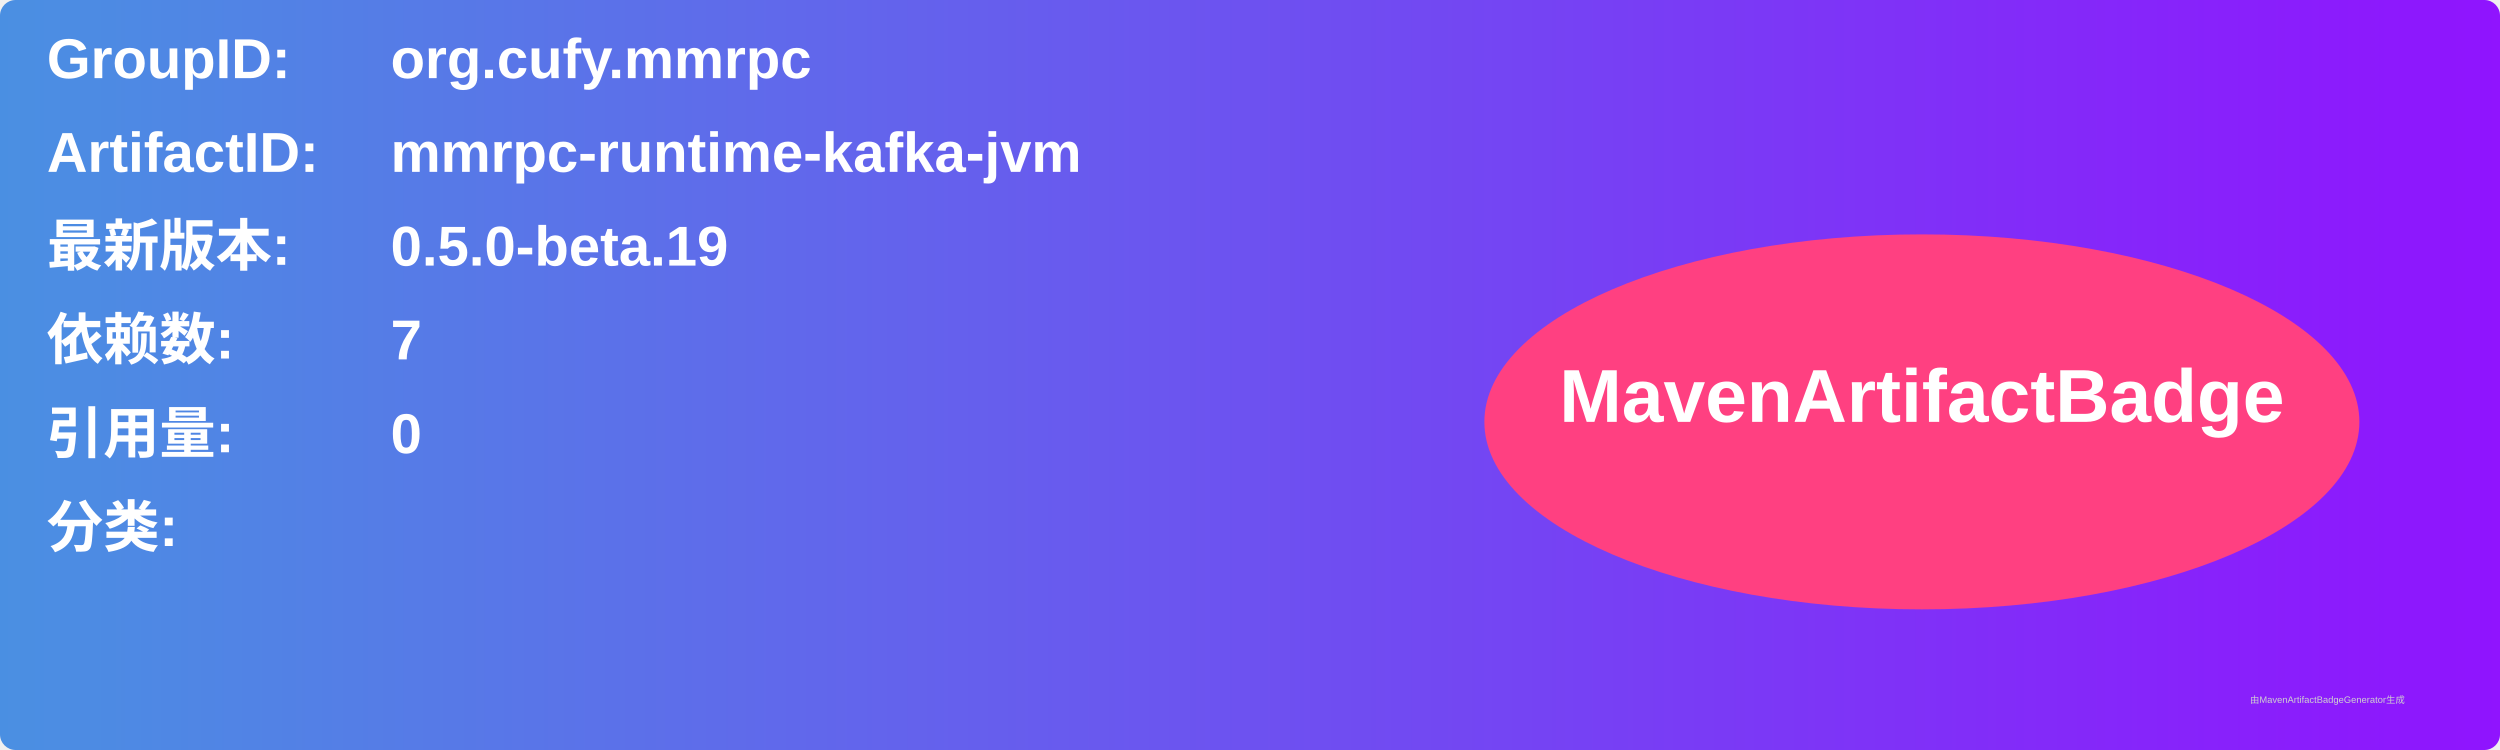
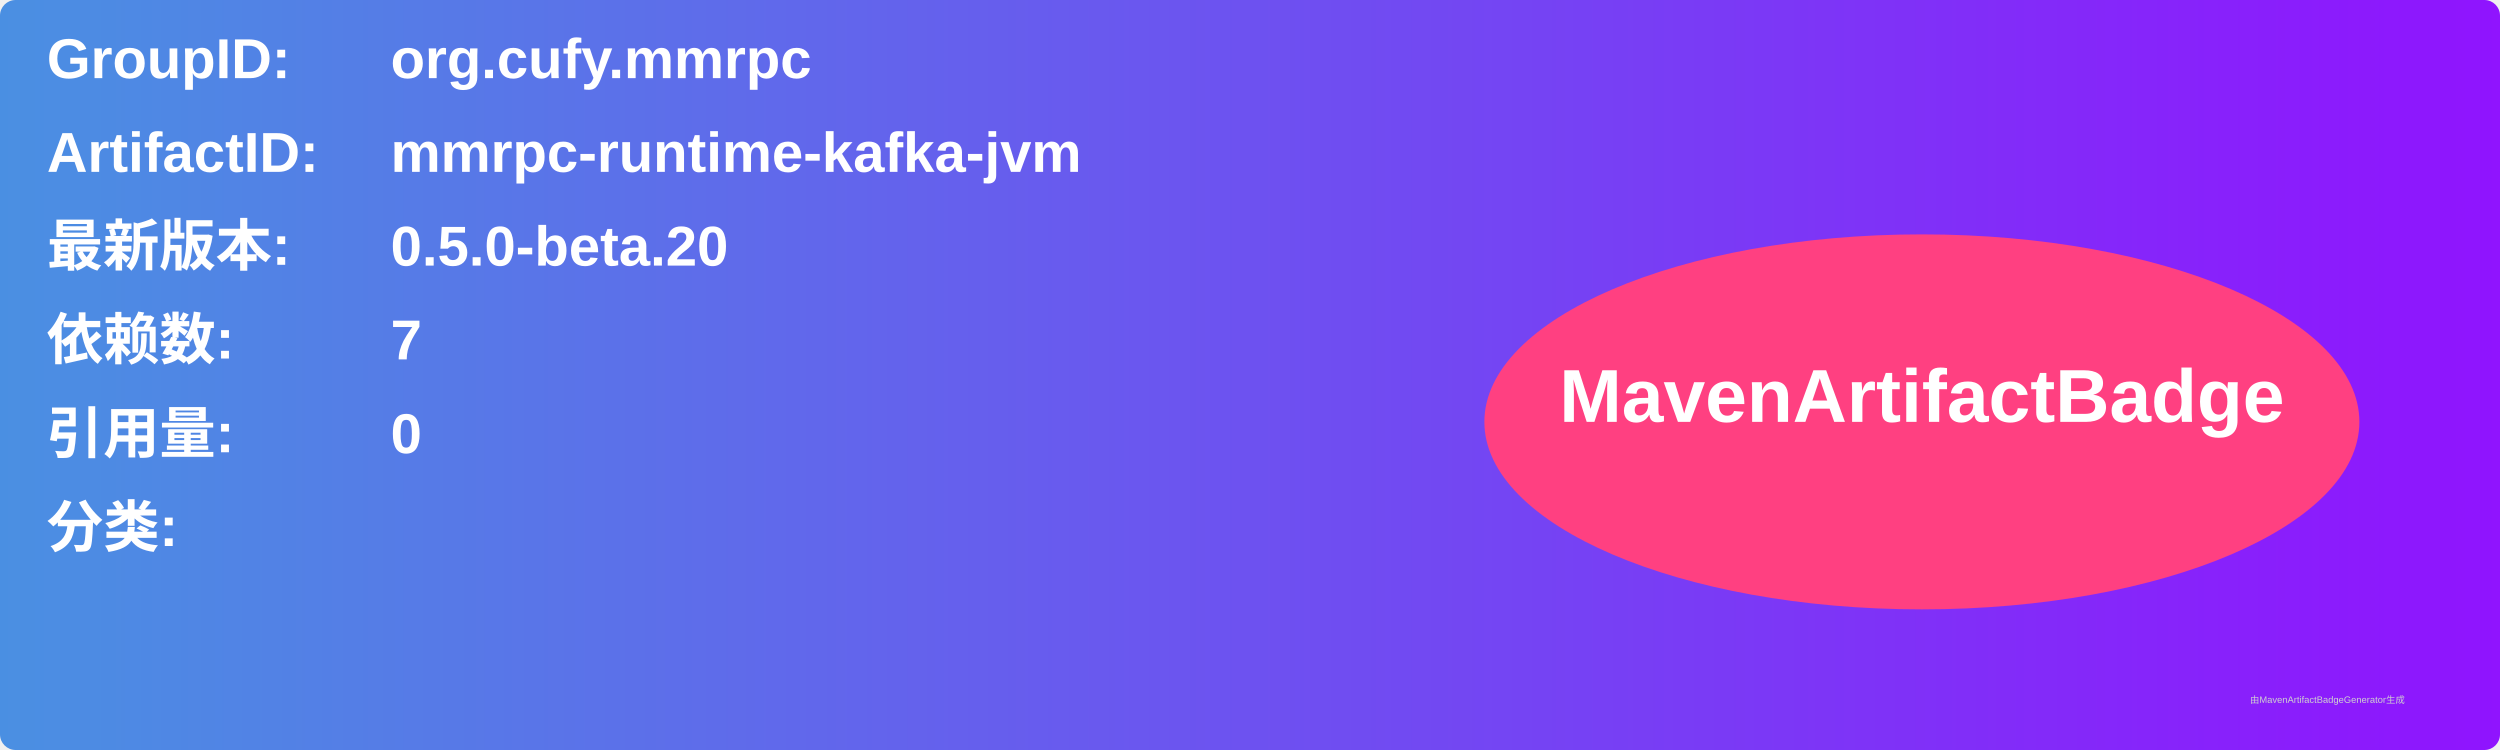
<svg xmlns="http://www.w3.org/2000/svg" width="800" height="240" viewBox="0 0 800 240">
  <linearGradient id="grad" x1="0%" y1="0%" x2="100%" y2="0%">
    <stop offset="0%" stop-color="#4a90e2" />
    <stop offset="100%" stop-color="#9013fe" />
  </linearGradient>
  <rect width="100%" height="100%" rx="5" ry="5" fill="url(#grad)" />
  <g transform="translate(15, 15)">
    <text x="0" y="10" font-family="Arial" font-size="18" fill="white" font-weight="bold" width="260">GroupID:</text>
    <text x="110" y="10" font-family="Arial" font-size="18" fill="white" font-weight="bold" width="460">org.cufy.mmrpc</text>
    <text x="0" y="40" font-family="Arial" font-size="18" fill="white" font-weight="bold" width="260">ArtifactID:</text>
    <text x="110" y="40" font-family="Arial" font-size="18" fill="white" font-weight="bold" width="460">mmrpc-runtime-kafka-jvm</text>
    <text x="0" y="70" font-family="Arial" font-size="18" fill="white" font-weight="bold">最新版本:</text>
    <text x="110" y="70" font-family="Arial" font-size="18" fill="white" font-weight="bold">
-       <tspan font-weight="bold">0.5.0-beta.19</tspan>
+       <tspan font-weight="bold">0.5.0-beta.20</tspan>
    </text>
    <text x="0" y="100" font-family="Arial" font-size="18" fill="white" font-weight="bold">依赖数: </text>
    <text x="110" y="100" font-family="Arial" font-size="18" fill="white">
      <tspan font-weight="bold">7</tspan>
    </text>
    <text x="0" y="130" font-family="Arial" font-size="18" fill="white" font-weight="bold">引用量: </text>
    <text x="110" y="130" font-family="Arial" font-size="18" fill="white">
      <tspan font-weight="bold">0</tspan>
    </text>
    <text x="0" y="160" font-family="Arial" font-size="18" fill="white" font-weight="bold">分类:</text>
    <text x="10" y="190" font-family="Arial" font-size="10" fill="white">
      <tspan font-weight="bold" />
    </text>
    <ellipse cx="600" cy="120" rx="140" ry="60" fill="#ff4081" />
    <text x="600" y="120" text-anchor="middle" font-family="Arial" font-size="24" fill="white" font-weight="bold">MavenArtifactBadge</text>
  </g>
  <text x="720" y="225" font-family="Arial" font-size="3" fill="#d0d0d0">由MavenArtifactBadgeGenerator生成</text>
</svg>
